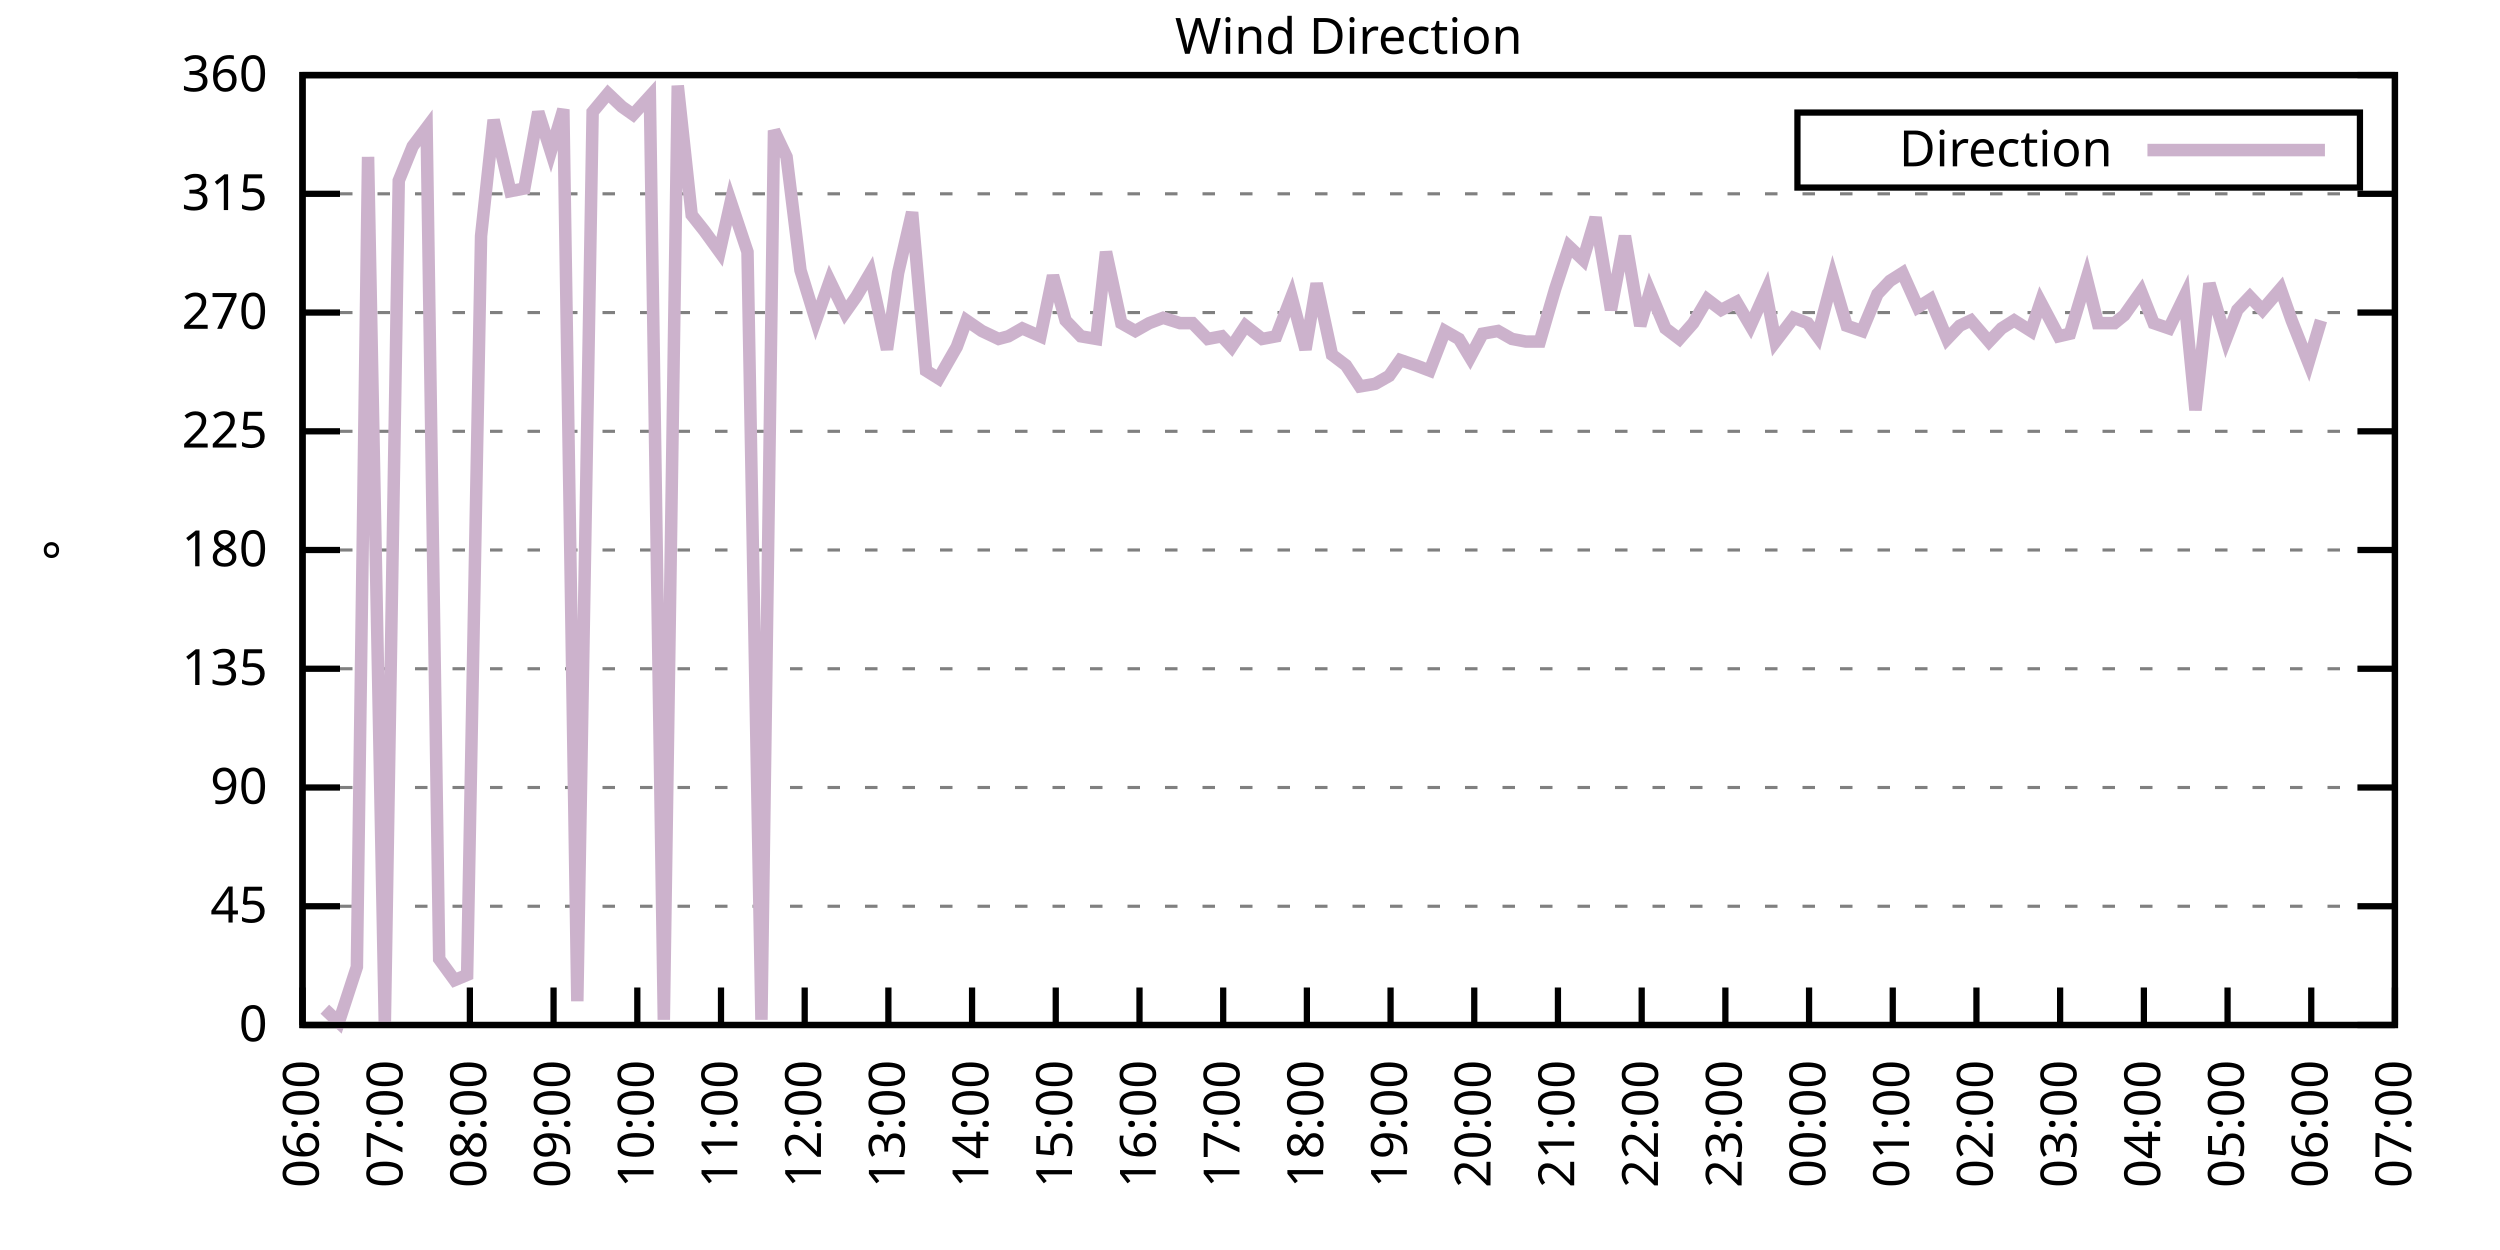
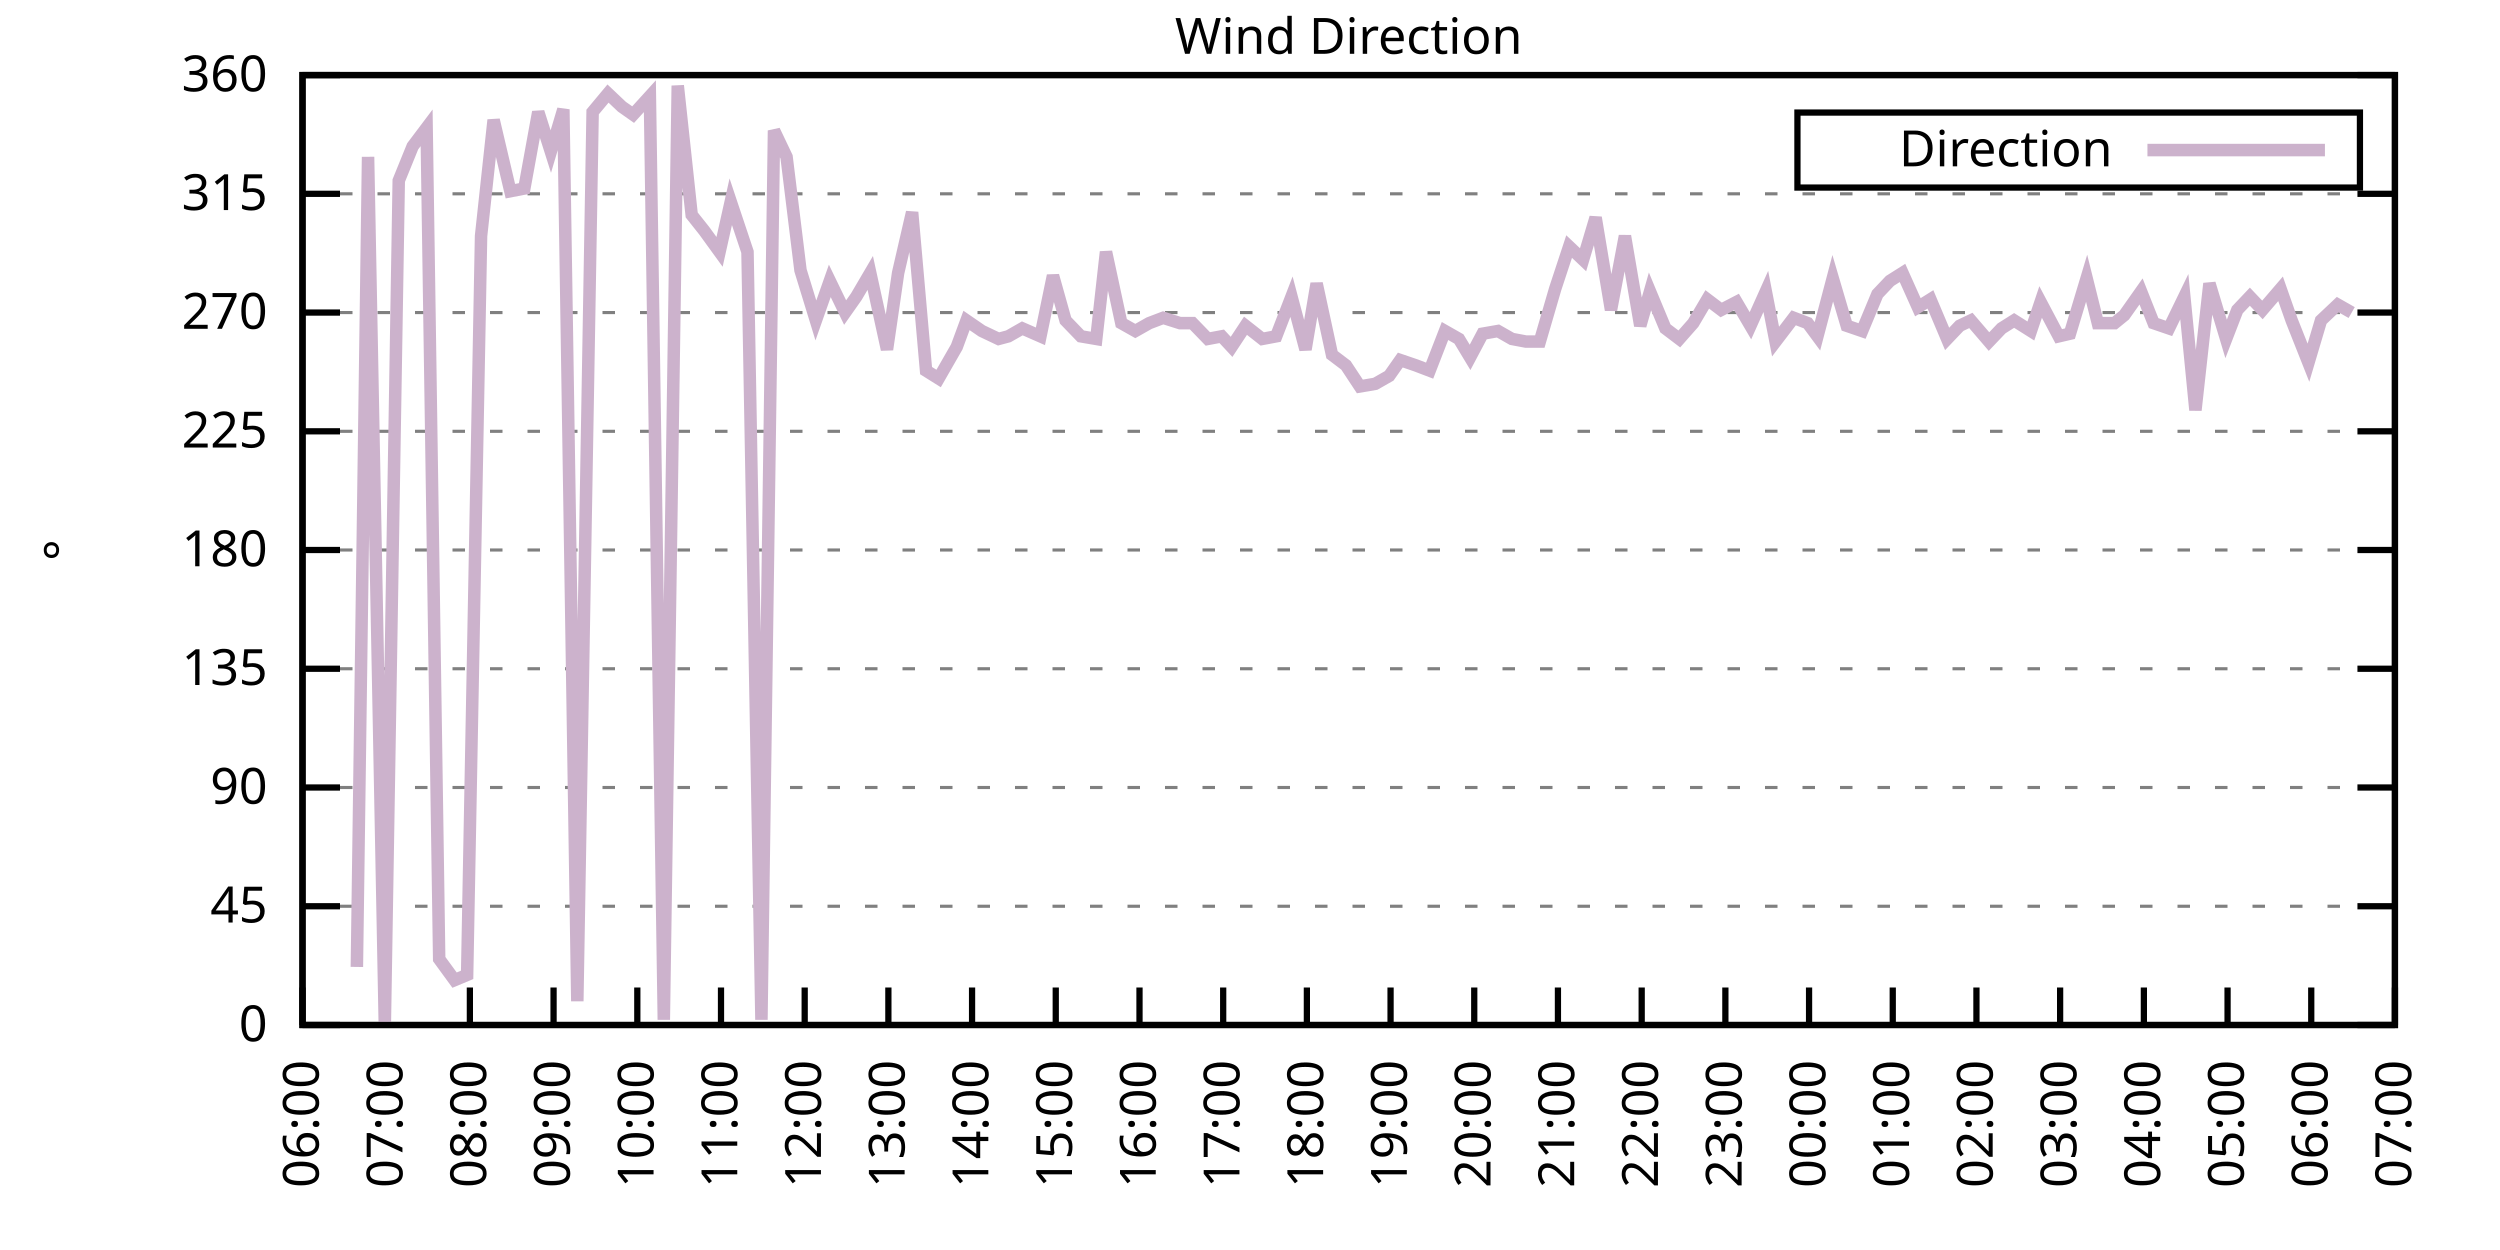
<svg xmlns="http://www.w3.org/2000/svg" xmlns:xlink="http://www.w3.org/1999/xlink" width="400" height="200" viewBox="0 0 400 200">
  <g id="gnuplot_canvas">
    <rect x="0" y="0" width="400" height="200" fill="none" />
    <defs>
      <circle id="gpDot" r="0.5" stroke-width="0.5" stroke="currentColor" />
      <path id="gpPt0" stroke-width="0.333" stroke="currentColor" d="M-1,0 h2 M0,-1 v2" />
      <path id="gpPt1" stroke-width="0.333" stroke="currentColor" d="M-1,-1 L1,1 M1,-1 L-1,1" />
      <path id="gpPt2" stroke-width="0.333" stroke="currentColor" d="M-1,0 L1,0 M0,-1 L0,1 M-1,-1 L1,1 M-1,1 L1,-1" />
      <rect id="gpPt3" stroke-width="0.333" stroke="currentColor" x="-1" y="-1" width="2" height="2" />
      <rect id="gpPt4" stroke-width="0.333" stroke="currentColor" fill="currentColor" x="-1" y="-1" width="2" height="2" />
      <circle id="gpPt5" stroke-width="0.333" stroke="currentColor" cx="0" cy="0" r="1" />
      <use xlink:href="#gpPt5" id="gpPt6" fill="currentColor" stroke="none" />
      <path id="gpPt7" stroke-width="0.333" stroke="currentColor" d="M0,-1.33 L-1.33,0.67 L1.33,0.67 z" />
      <use xlink:href="#gpPt7" id="gpPt8" fill="currentColor" stroke="none" />
      <use xlink:href="#gpPt7" id="gpPt9" stroke="currentColor" transform="rotate(180)" />
      <use xlink:href="#gpPt9" id="gpPt10" fill="currentColor" stroke="none" />
      <use xlink:href="#gpPt3" id="gpPt11" stroke="currentColor" transform="rotate(45)" />
      <use xlink:href="#gpPt11" id="gpPt12" fill="currentColor" stroke="none" />
      <path id="gpPt13" stroke-width="0.333" stroke="currentColor" d="M0,1.330 L1.265,0.411 L0.782,-1.067 L-0.782,-1.076 L-1.265,0.411 z" />
      <use xlink:href="#gpPt13" id="gpPt14" fill="currentColor" stroke="none" />
      <filter id="textbox" filterUnits="objectBoundingBox" x="0" y="0" height="1" width="1">
        <feFlood flood-color="white" flood-opacity="1" result="bgnd" />
        <feComposite in="SourceGraphic" in2="bgnd" operator="atop" />
      </filter>
      <filter id="greybox" filterUnits="objectBoundingBox" x="0" y="0" height="1" width="1">
        <feFlood flood-color="lightgrey" flood-opacity="1" result="grey" />
        <feComposite in="SourceGraphic" in2="grey" operator="atop" />
      </filter>
    </defs>
    <g fill="none" color="white" stroke="currentColor" stroke-width="1.00" stroke-linecap="butt" stroke-linejoin="miter">
</g>
    <g fill="none" color="black" stroke="currentColor" stroke-width="1.00" stroke-linecap="butt" stroke-linejoin="miter">
      <g stroke="none" shape-rendering="crispEdges">
        <polygon fill="rgb(255, 255, 255)" points="48.40,164.00 383.18,164.00 383.18,12.02 48.40,12.02 " />
      </g>
    </g>
    <g fill="none" color="black" stroke="currentColor" stroke-width="1.00" stroke-linecap="butt" stroke-linejoin="miter">
</g>
    <g fill="none" color="black" stroke="black" stroke-width="0.50" stroke-linecap="butt" stroke-linejoin="miter">
</g>
    <g fill="none" color="gray" stroke="currentColor" stroke-width="0.50" stroke-linecap="butt" stroke-linejoin="miter">
      <path stroke="gray" stroke-dasharray="2,4" class="gridline" d="M48.40,164.00 L383.19,164.00  " />
    </g>
    <g fill="none" color="gray" stroke="gray" stroke-width="1.00" stroke-linecap="butt" stroke-linejoin="miter">
</g>
    <g fill="none" color="black" stroke="currentColor" stroke-width="1.00" stroke-linecap="butt" stroke-linejoin="miter">
      <path stroke="black" d="M48.40,164.00 L54.40,164.00 M383.19,164.00 L377.19,164.00  " />
      <g transform="translate(42.80,166.60)" stroke="none" fill="black" font-family="Sans" font-size="8.00" text-anchor="end">
        <text>
          <tspan font-family="Sans"> 0</tspan>
        </text>
      </g>
    </g>
    <g fill="none" color="black" stroke="currentColor" stroke-width="1.00" stroke-linecap="butt" stroke-linejoin="miter">
</g>
    <g fill="none" color="black" stroke="black" stroke-width="0.50" stroke-linecap="butt" stroke-linejoin="miter">
</g>
    <g fill="none" color="gray" stroke="currentColor" stroke-width="0.50" stroke-linecap="butt" stroke-linejoin="miter">
      <path stroke="gray" stroke-dasharray="2,4" class="gridline" d="M48.40,145.00 L383.19,145.00  " />
    </g>
    <g fill="none" color="gray" stroke="gray" stroke-width="1.00" stroke-linecap="butt" stroke-linejoin="miter">
</g>
    <g fill="none" color="black" stroke="currentColor" stroke-width="1.00" stroke-linecap="butt" stroke-linejoin="miter">
      <path stroke="black" d="M48.40,145.00 L54.40,145.00 M383.19,145.00 L377.19,145.00  " />
      <g transform="translate(42.80,147.60)" stroke="none" fill="black" font-family="Sans" font-size="8.00" text-anchor="end">
        <text>
          <tspan font-family="Sans"> 45</tspan>
        </text>
      </g>
    </g>
    <g fill="none" color="black" stroke="currentColor" stroke-width="1.00" stroke-linecap="butt" stroke-linejoin="miter">
</g>
    <g fill="none" color="black" stroke="black" stroke-width="0.50" stroke-linecap="butt" stroke-linejoin="miter">
</g>
    <g fill="none" color="gray" stroke="currentColor" stroke-width="0.50" stroke-linecap="butt" stroke-linejoin="miter">
      <path stroke="gray" stroke-dasharray="2,4" class="gridline" d="M48.40,126.00 L383.19,126.00  " />
    </g>
    <g fill="none" color="gray" stroke="gray" stroke-width="1.00" stroke-linecap="butt" stroke-linejoin="miter">
</g>
    <g fill="none" color="black" stroke="currentColor" stroke-width="1.00" stroke-linecap="butt" stroke-linejoin="miter">
      <path stroke="black" d="M48.40,126.00 L54.40,126.00 M383.19,126.00 L377.19,126.00  " />
      <g transform="translate(42.80,128.60)" stroke="none" fill="black" font-family="Sans" font-size="8.00" text-anchor="end">
        <text>
          <tspan font-family="Sans"> 90</tspan>
        </text>
      </g>
    </g>
    <g fill="none" color="black" stroke="currentColor" stroke-width="1.00" stroke-linecap="butt" stroke-linejoin="miter">
</g>
    <g fill="none" color="black" stroke="black" stroke-width="0.50" stroke-linecap="butt" stroke-linejoin="miter">
</g>
    <g fill="none" color="gray" stroke="currentColor" stroke-width="0.50" stroke-linecap="butt" stroke-linejoin="miter">
      <path stroke="gray" stroke-dasharray="2,4" class="gridline" d="M48.40,107.00 L383.19,107.00  " />
    </g>
    <g fill="none" color="gray" stroke="gray" stroke-width="1.00" stroke-linecap="butt" stroke-linejoin="miter">
</g>
    <g fill="none" color="black" stroke="currentColor" stroke-width="1.00" stroke-linecap="butt" stroke-linejoin="miter">
      <path stroke="black" d="M48.40,107.00 L54.40,107.00 M383.19,107.00 L377.19,107.00  " />
      <g transform="translate(42.80,109.60)" stroke="none" fill="black" font-family="Sans" font-size="8.00" text-anchor="end">
        <text>
          <tspan font-family="Sans"> 135</tspan>
        </text>
      </g>
    </g>
    <g fill="none" color="black" stroke="currentColor" stroke-width="1.00" stroke-linecap="butt" stroke-linejoin="miter">
</g>
    <g fill="none" color="black" stroke="black" stroke-width="0.50" stroke-linecap="butt" stroke-linejoin="miter">
</g>
    <g fill="none" color="gray" stroke="currentColor" stroke-width="0.50" stroke-linecap="butt" stroke-linejoin="miter">
      <path stroke="gray" stroke-dasharray="2,4" class="gridline" d="M48.40,88.00 L383.19,88.00  " />
    </g>
    <g fill="none" color="gray" stroke="gray" stroke-width="1.00" stroke-linecap="butt" stroke-linejoin="miter">
</g>
    <g fill="none" color="black" stroke="currentColor" stroke-width="1.00" stroke-linecap="butt" stroke-linejoin="miter">
      <path stroke="black" d="M48.40,88.00 L54.40,88.00 M383.19,88.00 L377.19,88.00  " />
      <g transform="translate(42.80,90.60)" stroke="none" fill="black" font-family="Sans" font-size="8.00" text-anchor="end">
        <text>
          <tspan font-family="Sans"> 180</tspan>
        </text>
      </g>
    </g>
    <g fill="none" color="black" stroke="currentColor" stroke-width="1.00" stroke-linecap="butt" stroke-linejoin="miter">
</g>
    <g fill="none" color="black" stroke="black" stroke-width="0.50" stroke-linecap="butt" stroke-linejoin="miter">
</g>
    <g fill="none" color="gray" stroke="currentColor" stroke-width="0.50" stroke-linecap="butt" stroke-linejoin="miter">
      <path stroke="gray" stroke-dasharray="2,4" class="gridline" d="M48.40,69.01 L383.19,69.01  " />
    </g>
    <g fill="none" color="gray" stroke="gray" stroke-width="1.00" stroke-linecap="butt" stroke-linejoin="miter">
</g>
    <g fill="none" color="black" stroke="currentColor" stroke-width="1.00" stroke-linecap="butt" stroke-linejoin="miter">
      <path stroke="black" d="M48.40,69.01 L54.40,69.01 M383.19,69.01 L377.19,69.01  " />
      <g transform="translate(42.80,71.61)" stroke="none" fill="black" font-family="Sans" font-size="8.00" text-anchor="end">
        <text>
          <tspan font-family="Sans"> 225</tspan>
        </text>
      </g>
    </g>
    <g fill="none" color="black" stroke="currentColor" stroke-width="1.00" stroke-linecap="butt" stroke-linejoin="miter">
</g>
    <g fill="none" color="black" stroke="black" stroke-width="0.50" stroke-linecap="butt" stroke-linejoin="miter">
</g>
    <g fill="none" color="gray" stroke="currentColor" stroke-width="0.50" stroke-linecap="butt" stroke-linejoin="miter">
      <path stroke="gray" stroke-dasharray="2,4" class="gridline" d="M48.40,50.01 L383.19,50.01  " />
    </g>
    <g fill="none" color="gray" stroke="gray" stroke-width="1.00" stroke-linecap="butt" stroke-linejoin="miter">
</g>
    <g fill="none" color="black" stroke="currentColor" stroke-width="1.00" stroke-linecap="butt" stroke-linejoin="miter">
      <path stroke="black" d="M48.40,50.01 L54.40,50.01 M383.19,50.01 L377.19,50.01  " />
      <g transform="translate(42.80,52.61)" stroke="none" fill="black" font-family="Sans" font-size="8.00" text-anchor="end">
        <text>
          <tspan font-family="Sans"> 270</tspan>
        </text>
      </g>
    </g>
    <g fill="none" color="black" stroke="currentColor" stroke-width="1.00" stroke-linecap="butt" stroke-linejoin="miter">
</g>
    <g fill="none" color="black" stroke="black" stroke-width="0.50" stroke-linecap="butt" stroke-linejoin="miter">
</g>
    <g fill="none" color="gray" stroke="currentColor" stroke-width="0.50" stroke-linecap="butt" stroke-linejoin="miter">
      <path stroke="gray" stroke-dasharray="2,4" class="gridline" d="M48.40,31.01 L383.19,31.01  " />
    </g>
    <g fill="none" color="gray" stroke="gray" stroke-width="1.00" stroke-linecap="butt" stroke-linejoin="miter">
</g>
    <g fill="none" color="black" stroke="currentColor" stroke-width="1.00" stroke-linecap="butt" stroke-linejoin="miter">
      <path stroke="black" d="M48.40,31.01 L54.40,31.01 M383.19,31.01 L377.19,31.01  " />
      <g transform="translate(42.80,33.61)" stroke="none" fill="black" font-family="Sans" font-size="8.00" text-anchor="end">
        <text>
          <tspan font-family="Sans"> 315</tspan>
        </text>
      </g>
    </g>
    <g fill="none" color="black" stroke="currentColor" stroke-width="1.00" stroke-linecap="butt" stroke-linejoin="miter">
</g>
    <g fill="none" color="black" stroke="black" stroke-width="0.50" stroke-linecap="butt" stroke-linejoin="miter">
</g>
    <g fill="none" color="gray" stroke="currentColor" stroke-width="0.50" stroke-linecap="butt" stroke-linejoin="miter">
      <path stroke="gray" stroke-dasharray="2,4" class="gridline" d="M48.40,12.01 L383.19,12.01  " />
    </g>
    <g fill="none" color="gray" stroke="gray" stroke-width="1.00" stroke-linecap="butt" stroke-linejoin="miter">
</g>
    <g fill="none" color="black" stroke="currentColor" stroke-width="1.00" stroke-linecap="butt" stroke-linejoin="miter">
      <path stroke="black" d="M48.40,12.01 L54.40,12.01 M383.19,12.01 L377.19,12.01  " />
      <g transform="translate(42.80,14.61)" stroke="none" fill="black" font-family="Sans" font-size="8.00" text-anchor="end">
        <text>
          <tspan font-family="Sans"> 360</tspan>
        </text>
      </g>
    </g>
    <g fill="none" color="black" stroke="currentColor" stroke-width="1.00" stroke-linecap="butt" stroke-linejoin="miter">
      <path stroke="black" d="M48.40,164.00 L48.40,158.00  " />
      <g transform="translate(51.00,169.60) rotate(270.00)" stroke="none" fill="black" font-family="Sans" font-size="8.00" text-anchor="end">
        <text>
          <tspan font-family="Sans">06:00</tspan>
        </text>
      </g>
    </g>
    <g fill="none" color="black" stroke="currentColor" stroke-width="1.00" stroke-linecap="butt" stroke-linejoin="miter">
      <path stroke="black" d="M61.79,164.00 L61.79,158.00  " />
      <g transform="translate(64.39,169.60) rotate(270.00)" stroke="none" fill="black" font-family="Sans" font-size="8.00" text-anchor="end">
        <text>
          <tspan font-family="Sans">07:00</tspan>
        </text>
      </g>
    </g>
    <g fill="none" color="black" stroke="currentColor" stroke-width="1.00" stroke-linecap="butt" stroke-linejoin="miter">
      <path stroke="black" d="M75.18,164.00 L75.18,158.00  " />
      <g transform="translate(77.78,169.60) rotate(270.00)" stroke="none" fill="black" font-family="Sans" font-size="8.00" text-anchor="end">
        <text>
          <tspan font-family="Sans">08:00</tspan>
        </text>
      </g>
    </g>
    <g fill="none" color="black" stroke="currentColor" stroke-width="1.00" stroke-linecap="butt" stroke-linejoin="miter">
      <path stroke="black" d="M88.57,164.00 L88.57,158.00  " />
      <g transform="translate(91.17,169.60) rotate(270.00)" stroke="none" fill="black" font-family="Sans" font-size="8.00" text-anchor="end">
        <text>
          <tspan font-family="Sans">09:00</tspan>
        </text>
      </g>
    </g>
    <g fill="none" color="black" stroke="currentColor" stroke-width="1.00" stroke-linecap="butt" stroke-linejoin="miter">
      <path stroke="black" d="M101.97,164.00 L101.97,158.00  " />
      <g transform="translate(104.57,169.60) rotate(270.00)" stroke="none" fill="black" font-family="Sans" font-size="8.00" text-anchor="end">
        <text>
          <tspan font-family="Sans">10:00</tspan>
        </text>
      </g>
    </g>
    <g fill="none" color="black" stroke="currentColor" stroke-width="1.00" stroke-linecap="butt" stroke-linejoin="miter">
      <path stroke="black" d="M115.36,164.00 L115.36,158.00  " />
      <g transform="translate(117.96,169.60) rotate(270.00)" stroke="none" fill="black" font-family="Sans" font-size="8.00" text-anchor="end">
        <text>
          <tspan font-family="Sans">11:00</tspan>
        </text>
      </g>
    </g>
    <g fill="none" color="black" stroke="currentColor" stroke-width="1.00" stroke-linecap="butt" stroke-linejoin="miter">
      <path stroke="black" d="M128.75,164.00 L128.75,158.00  " />
      <g transform="translate(131.35,169.60) rotate(270.00)" stroke="none" fill="black" font-family="Sans" font-size="8.00" text-anchor="end">
        <text>
          <tspan font-family="Sans">12:00</tspan>
        </text>
      </g>
    </g>
    <g fill="none" color="black" stroke="currentColor" stroke-width="1.00" stroke-linecap="butt" stroke-linejoin="miter">
      <path stroke="black" d="M142.14,164.00 L142.14,158.00  " />
      <g transform="translate(144.74,169.60) rotate(270.00)" stroke="none" fill="black" font-family="Sans" font-size="8.00" text-anchor="end">
        <text>
          <tspan font-family="Sans">13:00</tspan>
        </text>
      </g>
    </g>
    <g fill="none" color="black" stroke="currentColor" stroke-width="1.00" stroke-linecap="butt" stroke-linejoin="miter">
      <path stroke="black" d="M155.53,164.00 L155.53,158.00  " />
      <g transform="translate(158.13,169.60) rotate(270.00)" stroke="none" fill="black" font-family="Sans" font-size="8.00" text-anchor="end">
        <text>
          <tspan font-family="Sans">14:00</tspan>
        </text>
      </g>
    </g>
    <g fill="none" color="black" stroke="currentColor" stroke-width="1.00" stroke-linecap="butt" stroke-linejoin="miter">
      <path stroke="black" d="M168.92,164.00 L168.92,158.00  " />
      <g transform="translate(171.52,169.60) rotate(270.00)" stroke="none" fill="black" font-family="Sans" font-size="8.00" text-anchor="end">
        <text>
          <tspan font-family="Sans">15:00</tspan>
        </text>
      </g>
    </g>
    <g fill="none" color="black" stroke="currentColor" stroke-width="1.00" stroke-linecap="butt" stroke-linejoin="miter">
      <path stroke="black" d="M182.32,164.00 L182.32,158.00  " />
      <g transform="translate(184.92,169.60) rotate(270.00)" stroke="none" fill="black" font-family="Sans" font-size="8.00" text-anchor="end">
        <text>
          <tspan font-family="Sans">16:00</tspan>
        </text>
      </g>
    </g>
    <g fill="none" color="black" stroke="currentColor" stroke-width="1.00" stroke-linecap="butt" stroke-linejoin="miter">
      <path stroke="black" d="M195.71,164.00 L195.71,158.00  " />
      <g transform="translate(198.31,169.60) rotate(270.00)" stroke="none" fill="black" font-family="Sans" font-size="8.00" text-anchor="end">
        <text>
          <tspan font-family="Sans">17:00</tspan>
        </text>
      </g>
    </g>
    <g fill="none" color="black" stroke="currentColor" stroke-width="1.00" stroke-linecap="butt" stroke-linejoin="miter">
      <path stroke="black" d="M209.10,164.00 L209.10,158.00  " />
      <g transform="translate(211.70,169.60) rotate(270.00)" stroke="none" fill="black" font-family="Sans" font-size="8.00" text-anchor="end">
        <text>
          <tspan font-family="Sans">18:00</tspan>
        </text>
      </g>
    </g>
    <g fill="none" color="black" stroke="currentColor" stroke-width="1.00" stroke-linecap="butt" stroke-linejoin="miter">
      <path stroke="black" d="M222.49,164.00 L222.49,158.00  " />
      <g transform="translate(225.09,169.60) rotate(270.00)" stroke="none" fill="black" font-family="Sans" font-size="8.00" text-anchor="end">
        <text>
          <tspan font-family="Sans">19:00</tspan>
        </text>
      </g>
    </g>
    <g fill="none" color="black" stroke="currentColor" stroke-width="1.00" stroke-linecap="butt" stroke-linejoin="miter">
      <path stroke="black" d="M235.88,164.00 L235.88,158.00  " />
      <g transform="translate(238.48,169.60) rotate(270.00)" stroke="none" fill="black" font-family="Sans" font-size="8.00" text-anchor="end">
        <text>
          <tspan font-family="Sans">20:00</tspan>
        </text>
      </g>
    </g>
    <g fill="none" color="black" stroke="currentColor" stroke-width="1.00" stroke-linecap="butt" stroke-linejoin="miter">
      <path stroke="black" d="M249.27,164.00 L249.27,158.00  " />
      <g transform="translate(251.87,169.60) rotate(270.00)" stroke="none" fill="black" font-family="Sans" font-size="8.00" text-anchor="end">
        <text>
          <tspan font-family="Sans">21:00</tspan>
        </text>
      </g>
    </g>
    <g fill="none" color="black" stroke="currentColor" stroke-width="1.00" stroke-linecap="butt" stroke-linejoin="miter">
      <path stroke="black" d="M262.67,164.00 L262.67,158.00  " />
      <g transform="translate(265.27,169.60) rotate(270.00)" stroke="none" fill="black" font-family="Sans" font-size="8.00" text-anchor="end">
        <text>
          <tspan font-family="Sans">22:00</tspan>
        </text>
      </g>
    </g>
    <g fill="none" color="black" stroke="currentColor" stroke-width="1.00" stroke-linecap="butt" stroke-linejoin="miter">
      <path stroke="black" d="M276.06,164.00 L276.06,158.00  " />
      <g transform="translate(278.66,169.60) rotate(270.00)" stroke="none" fill="black" font-family="Sans" font-size="8.00" text-anchor="end">
        <text>
          <tspan font-family="Sans">23:00</tspan>
        </text>
      </g>
    </g>
    <g fill="none" color="black" stroke="currentColor" stroke-width="1.00" stroke-linecap="butt" stroke-linejoin="miter">
      <path stroke="black" d="M289.45,164.00 L289.45,158.00  " />
      <g transform="translate(292.05,169.60) rotate(270.00)" stroke="none" fill="black" font-family="Sans" font-size="8.00" text-anchor="end">
        <text>
          <tspan font-family="Sans">00:00</tspan>
        </text>
      </g>
    </g>
    <g fill="none" color="black" stroke="currentColor" stroke-width="1.00" stroke-linecap="butt" stroke-linejoin="miter">
      <path stroke="black" d="M302.84,164.00 L302.84,158.00  " />
      <g transform="translate(305.44,169.60) rotate(270.00)" stroke="none" fill="black" font-family="Sans" font-size="8.00" text-anchor="end">
        <text>
          <tspan font-family="Sans">01:00</tspan>
        </text>
      </g>
    </g>
    <g fill="none" color="black" stroke="currentColor" stroke-width="1.00" stroke-linecap="butt" stroke-linejoin="miter">
      <path stroke="black" d="M316.23,164.00 L316.23,158.00  " />
      <g transform="translate(318.83,169.60) rotate(270.00)" stroke="none" fill="black" font-family="Sans" font-size="8.00" text-anchor="end">
        <text>
          <tspan font-family="Sans">02:00</tspan>
        </text>
      </g>
    </g>
    <g fill="none" color="black" stroke="currentColor" stroke-width="1.00" stroke-linecap="butt" stroke-linejoin="miter">
      <path stroke="black" d="M329.62,164.00 L329.62,158.00  " />
      <g transform="translate(332.22,169.60) rotate(270.00)" stroke="none" fill="black" font-family="Sans" font-size="8.00" text-anchor="end">
        <text>
          <tspan font-family="Sans">03:00</tspan>
        </text>
      </g>
    </g>
    <g fill="none" color="black" stroke="currentColor" stroke-width="1.00" stroke-linecap="butt" stroke-linejoin="miter">
      <path stroke="black" d="M343.02,164.00 L343.02,158.00  " />
      <g transform="translate(345.62,169.60) rotate(270.00)" stroke="none" fill="black" font-family="Sans" font-size="8.00" text-anchor="end">
        <text>
          <tspan font-family="Sans">04:00</tspan>
        </text>
      </g>
    </g>
    <g fill="none" color="black" stroke="currentColor" stroke-width="1.00" stroke-linecap="butt" stroke-linejoin="miter">
      <path stroke="black" d="M356.41,164.00 L356.41,158.00  " />
      <g transform="translate(359.01,169.60) rotate(270.00)" stroke="none" fill="black" font-family="Sans" font-size="8.00" text-anchor="end">
        <text>
          <tspan font-family="Sans">05:00</tspan>
        </text>
      </g>
    </g>
    <g fill="none" color="black" stroke="currentColor" stroke-width="1.00" stroke-linecap="butt" stroke-linejoin="miter">
      <path stroke="black" d="M369.80,164.00 L369.80,158.00  " />
      <g transform="translate(372.40,169.60) rotate(270.00)" stroke="none" fill="black" font-family="Sans" font-size="8.00" text-anchor="end">
        <text>
          <tspan font-family="Sans">06:00</tspan>
        </text>
      </g>
    </g>
    <g fill="none" color="black" stroke="currentColor" stroke-width="1.00" stroke-linecap="butt" stroke-linejoin="miter">
      <path stroke="black" d="M383.19,164.00 L383.19,158.00  " />
      <g transform="translate(385.79,169.60) rotate(270.00)" stroke="none" fill="black" font-family="Sans" font-size="8.00" text-anchor="end">
        <text>
          <tspan font-family="Sans">07:00</tspan>
        </text>
      </g>
    </g>
    <g fill="none" color="black" stroke="currentColor" stroke-width="1.00" stroke-linecap="butt" stroke-linejoin="miter">
</g>
    <g fill="none" color="black" stroke="currentColor" stroke-width="1.00" stroke-linecap="butt" stroke-linejoin="miter">
      <path stroke="black" d="M48.40,12.01 L48.40,164.00 L383.19,164.00 L383.19,12.01 L48.40,12.01 Z  " />
    </g>
    <g fill="none" color="black" stroke="currentColor" stroke-width="1.00" stroke-linecap="butt" stroke-linejoin="miter">
</g>
    <g fill="none" color="black" stroke="currentColor" stroke-width="1.00" stroke-linecap="butt" stroke-linejoin="miter">
      <path stroke="black" d="M287.59,30.01 L287.59,18.01 L377.59,18.01 L377.59,30.01 L287.59,30.01 Z  " />
    </g>
    <g id="Wind_direction_plot_1">
      <g fill="none" color="white" stroke="black" stroke-width="2.00" stroke-linecap="butt" stroke-linejoin="miter">
</g>
      <g fill="none" color="black" stroke="currentColor" stroke-width="2.00" stroke-linecap="butt" stroke-linejoin="miter">
        <g transform="translate(337.99,26.61)" stroke="none" fill="black" font-family="Sans" font-size="8.00" text-anchor="end">
          <text>
            <tspan font-family="Sans">Direction</tspan>
          </text>
        </g>
      </g>
      <g fill="none" color="black" stroke="currentColor" stroke-width="2.00" stroke-linecap="butt" stroke-linejoin="miter">
-         <path stroke="rgb(204, 178, 204)" d="M343.59,24.01 L371.99,24.01 M51.97,161.47 L54.20,163.58 L57.10,154.71 L58.89,25.10 L61.57,164.00 L63.80,28.90   L66.03,23.41 L68.26,20.45 L70.27,153.45 L72.73,156.82 L74.74,155.98 L76.97,37.76 L78.98,19.19 L81.66,30.59   L83.89,30.16 L86.12,17.92 L88.13,24.25 L90.14,17.50 L92.37,160.20 L94.82,17.92 L97.28,14.97 L99.51,17.08   L101.30,18.34 L103.98,15.39 L106.21,163.16 L108.44,13.70 L110.67,34.39 L112.68,36.92 L115.13,40.30 L116.92,32.28   L119.60,40.30 L121.83,163.16 L123.84,20.88 L125.85,25.10 L128.08,43.25 L130.54,51.27 L132.77,44.94 L135.22,50.01   L137.01,47.47 L139.24,43.67 L141.92,55.92 L143.70,43.67 L145.94,33.96 L148.17,59.30 L150.18,60.56 L153.08,55.50   L154.64,51.27 L157.10,52.96 L159.77,54.23 L161.34,53.81 L163.57,52.54 L166.47,53.81 L168.48,44.10 L170.49,51.27   L172.94,53.81 L175.40,54.23 L176.96,40.30 L179.41,51.70 L181.65,52.96 L183.88,51.70 L186.11,50.85 L188.79,51.70   L190.80,51.70 L193.25,54.23 L195.48,53.81 L197.05,55.50 L199.28,52.12 L201.96,54.23 L204.19,53.81 L206.64,47.47   L208.88,55.92 L210.66,45.36 L213.12,56.76 L215.35,58.45 L217.58,61.83 L220.04,61.41 L222.27,60.14 L224.05,57.61   L226.51,58.45 L228.74,59.30 L231.20,52.96 L233.43,54.23 L235.21,57.18 L237.22,53.39 L239.68,52.96 L241.91,54.23   L244.14,54.65 L246.37,54.65 L248.83,46.21 L251.06,39.45 L253.29,41.56 L255.30,34.81 L257.76,49.59 L259.99,37.76   L262.44,52.12 L264.00,46.63 L266.46,52.54 L268.69,54.23 L270.92,51.70 L273.16,47.90 L275.39,49.59 L277.84,48.32   L280.07,52.12 L282.53,46.63 L284.09,54.65 L286.99,50.85 L289.23,51.70 L290.79,53.81 L293.24,44.52 L295.48,52.12   L297.93,52.96 L300.39,47.05 L302.39,44.94 L304.40,43.67 L306.86,49.16 L308.87,47.90 L311.54,54.23 L313.55,52.12   L315.34,51.27 L318.24,54.65 L320.25,52.54 L322.26,51.27 L324.94,52.96 L326.50,48.32 L329.40,53.81 L331.19,53.39   L333.86,44.52 L335.65,51.70 L338.33,51.70 L339.89,50.43 L342.57,46.63 L344.58,51.70 L347.03,52.54 L349.49,47.47   L351.27,65.63 L353.51,45.36 L356.18,54.23 L357.97,49.59 L359.98,47.47 L361.99,49.59 L364.89,46.21 L366.67,51.27   L369.35,58.03 L371.36,51.27  " />
+         <path stroke="rgb(204, 178, 204)" d="M343.59,24.01 L371.99,24.01 M57.10,154.71 L58.89,25.10 L61.57,164.00 L63.80,28.90 L66.03,23.41 L68.26,20.45   L70.27,153.45 L72.73,156.82 L74.74,155.98 L76.97,37.76 L78.98,19.19 L81.66,30.59 L83.89,30.16 L86.12,17.92   L88.13,24.25 L90.14,17.50 L92.37,160.20 L94.82,17.92 L97.28,14.97 L99.51,17.08 L101.30,18.34 L103.98,15.39   L106.21,163.16 L108.44,13.70 L110.67,34.39 L112.68,36.92 L115.13,40.30 L116.92,32.28 L119.60,40.30 L121.83,163.16   L123.84,20.88 L125.85,25.10 L128.08,43.25 L130.54,51.27 L132.77,44.94 L135.22,50.01 L137.01,47.47 L139.24,43.67   L141.92,55.92 L143.70,43.67 L145.94,33.96 L148.17,59.30 L150.18,60.56 L153.08,55.50 L154.64,51.27 L157.10,52.96   L159.77,54.23 L161.34,53.81 L163.57,52.54 L166.47,53.81 L168.48,44.10 L170.49,51.27 L172.94,53.81 L175.40,54.23   L176.96,40.30 L179.41,51.70 L181.65,52.96 L183.88,51.70 L186.11,50.85 L188.79,51.70 L190.80,51.70 L193.25,54.23   L195.48,53.81 L197.05,55.50 L199.28,52.12 L201.96,54.23 L204.19,53.81 L206.64,47.47 L208.88,55.92 L210.66,45.36   L213.12,56.76 L215.35,58.45 L217.58,61.83 L220.04,61.41 L222.27,60.14 L224.05,57.61 L226.51,58.45 L228.74,59.30   L231.20,52.96 L233.43,54.23 L235.21,57.18 L237.22,53.39 L239.68,52.96 L241.91,54.23 L244.14,54.65 L246.37,54.65   L248.83,46.21 L251.06,39.45 L253.29,41.56 L255.30,34.81 L257.76,49.59 L259.99,37.76 L262.44,52.12 L264.00,46.63   L266.46,52.54 L268.69,54.23 L270.92,51.70 L273.16,47.90 L275.39,49.59 L277.84,48.32 L280.07,52.12 L282.53,46.63   L284.09,54.65 L286.99,50.85 L289.23,51.70 L290.79,53.81 L293.24,44.52 L295.48,52.12 L297.93,52.96 L300.39,47.05   L302.39,44.94 L304.40,43.67 L306.86,49.16 L308.87,47.90 L311.54,54.23 L313.55,52.12 L315.34,51.27 L318.24,54.65   L320.25,52.54 L322.26,51.27 L324.94,52.96 L326.50,48.32 L329.40,53.81 L331.19,53.39 L333.86,44.52 L335.65,51.70   L338.33,51.70 L339.89,50.43 L342.57,46.63 L344.58,51.70 L347.03,52.54 L349.49,47.47 L351.27,65.63 L353.51,45.36   L356.18,54.23 L357.97,49.59 L359.98,47.47 L361.99,49.59 L364.89,46.21 L366.67,51.27 L369.35,58.03 L371.36,51.27   L374.04,48.74 L376.27,50.01  " />
      </g>
    </g>
    <g fill="none" color="black" stroke="currentColor" stroke-width="2.00" stroke-linecap="butt" stroke-linejoin="miter">
</g>
    <g fill="none" color="black" stroke="black" stroke-width="1.00" stroke-linecap="butt" stroke-linejoin="miter">
</g>
    <g fill="none" color="black" stroke="currentColor" stroke-width="1.00" stroke-linecap="butt" stroke-linejoin="miter">
      <path stroke="black" d="M48.40,12.01 L48.40,164.00 L383.19,164.00 L383.19,12.01 L48.40,12.01 Z  " />
      <g transform="translate(12.80,88.01) rotate(270.00)" stroke="none" fill="black" font-family="Sans" font-size="8.00" text-anchor="middle">
        <text>
          <tspan font-family="Sans">°</tspan>
        </text>
      </g>
    </g>
    <g fill="none" color="black" stroke="currentColor" stroke-width="1.00" stroke-linecap="butt" stroke-linejoin="miter">
</g>
    <g fill="none" color="black" stroke="currentColor" stroke-width="1.00" stroke-linecap="butt" stroke-linejoin="miter">
      <g transform="translate(215.79,8.61)" stroke="none" fill="black" font-family="Sans" font-size="8.00" text-anchor="middle">
        <text>
          <tspan font-family="Sans">Wind Direction</tspan>
        </text>
      </g>
    </g>
    <g fill="none" color="black" stroke="currentColor" stroke-width="1.00" stroke-linecap="butt" stroke-linejoin="miter">
</g>
  </g>
</svg>
